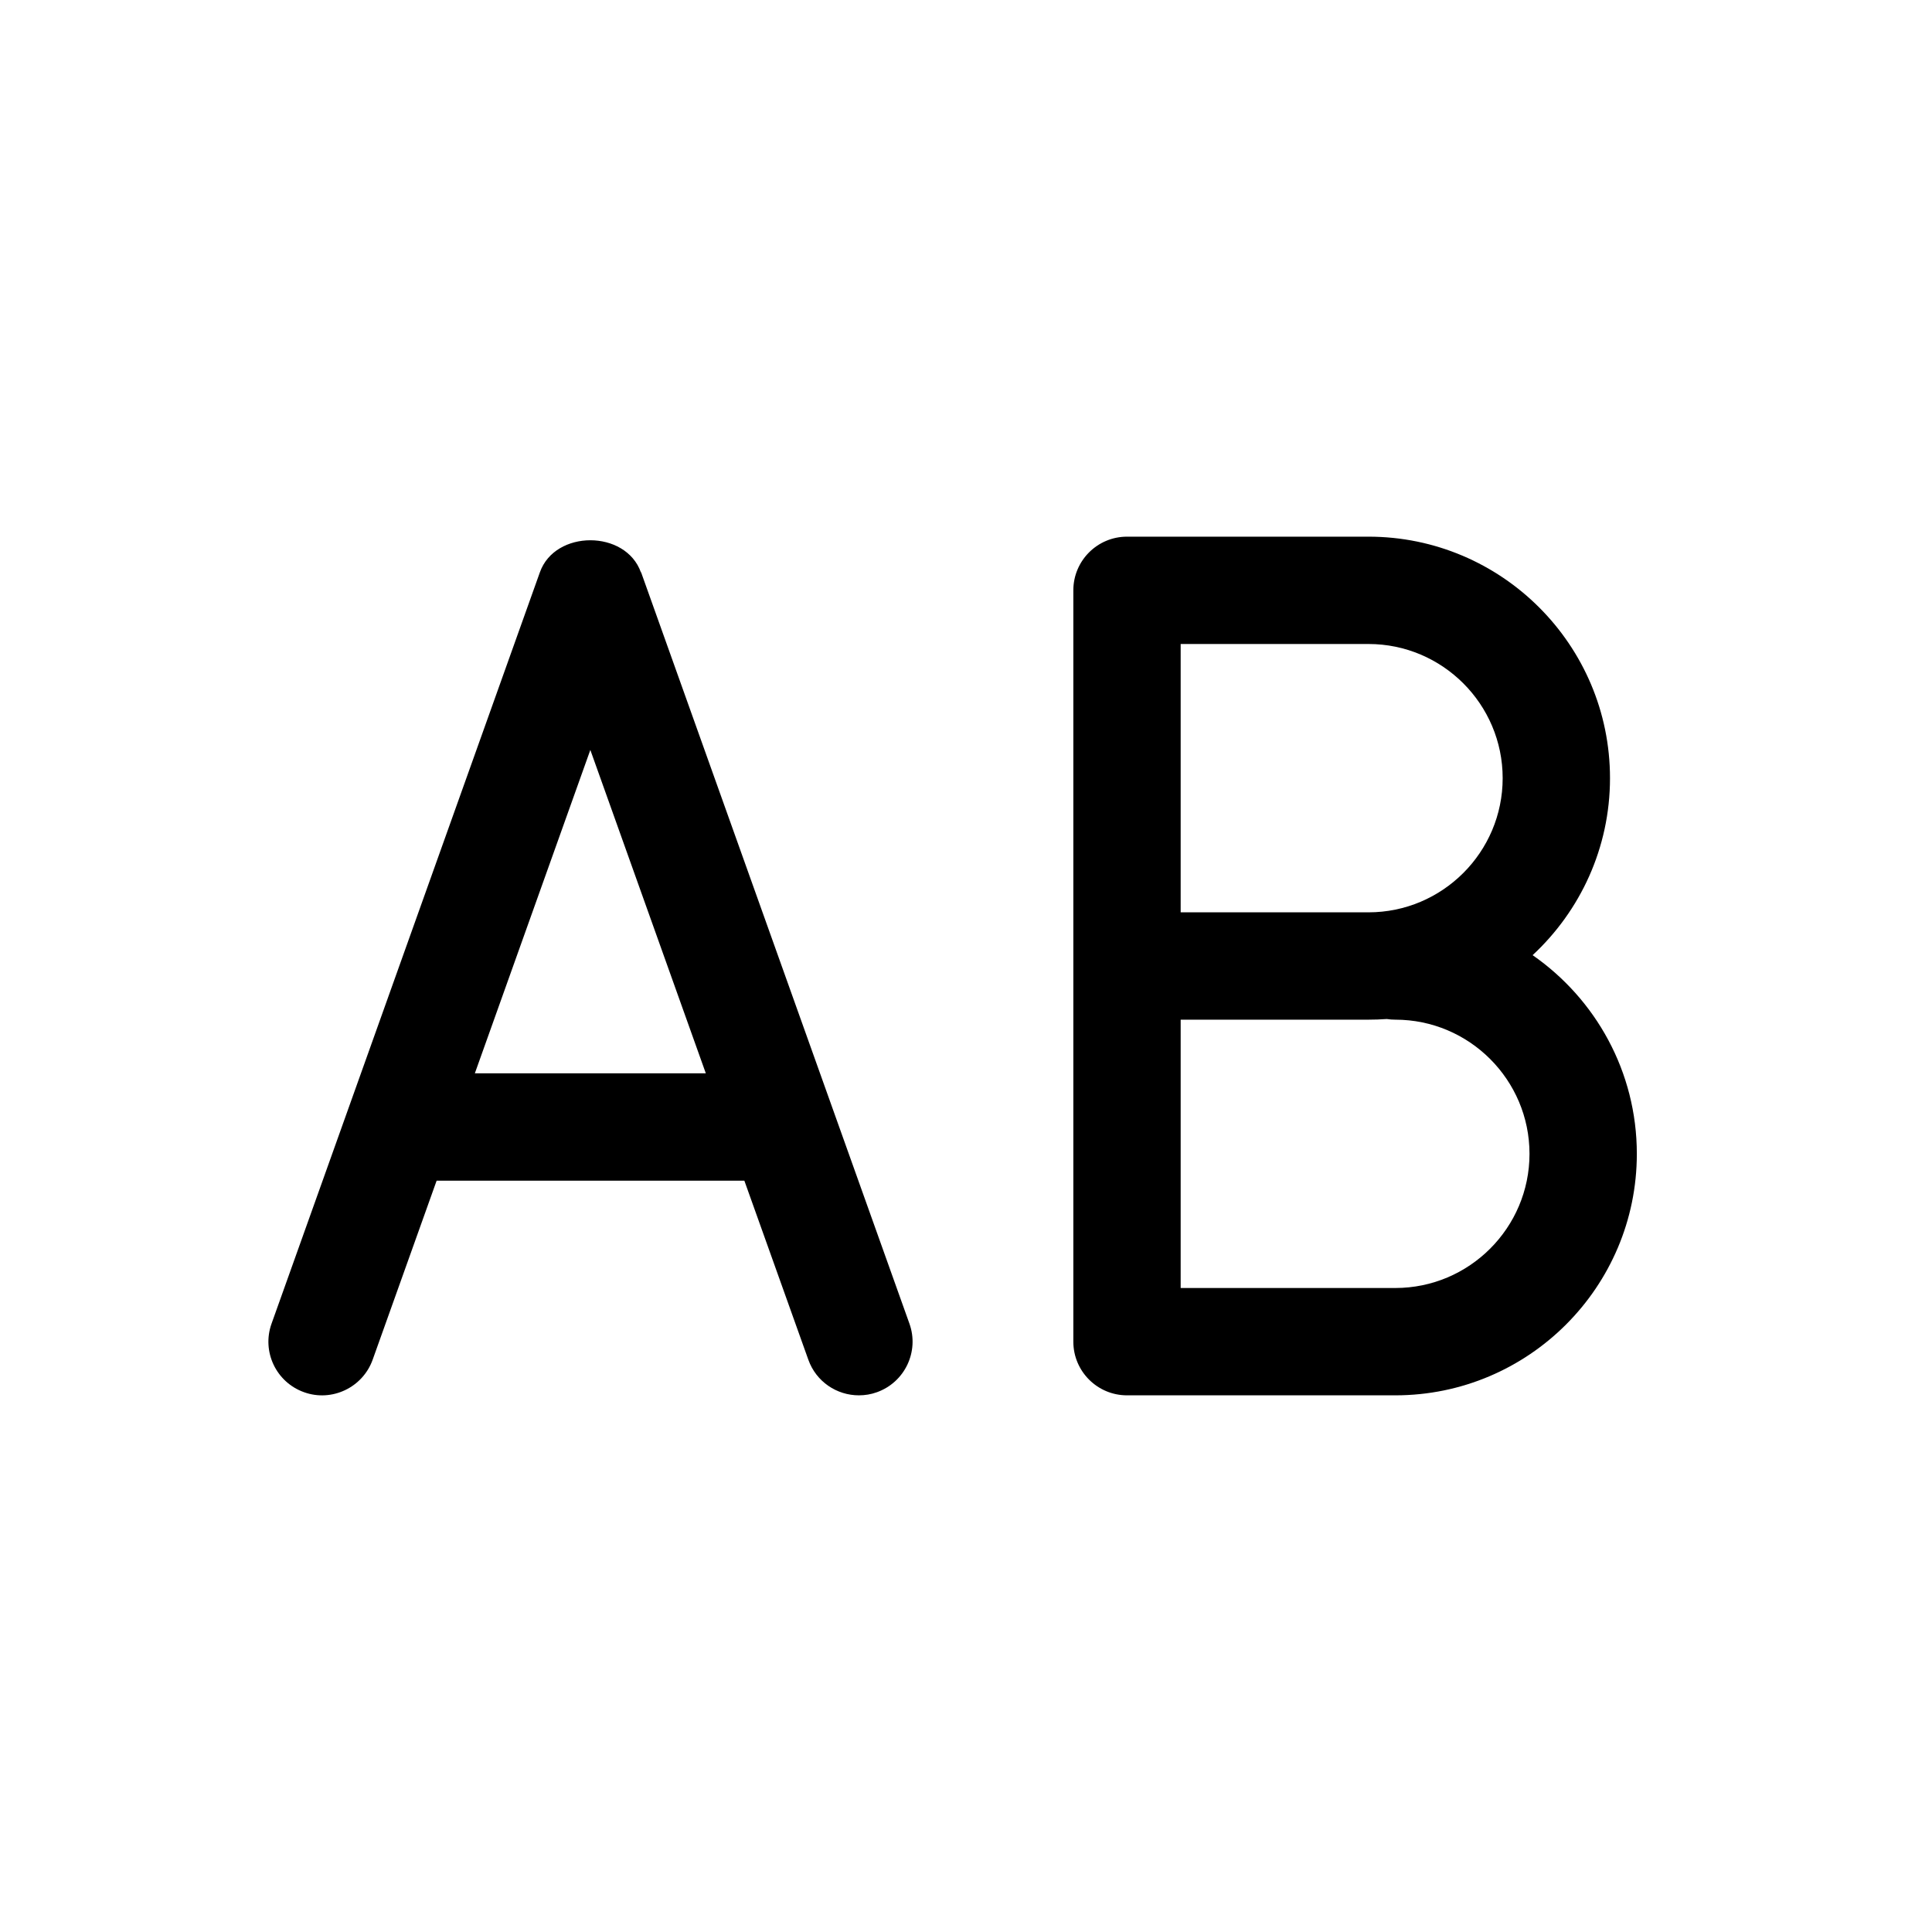
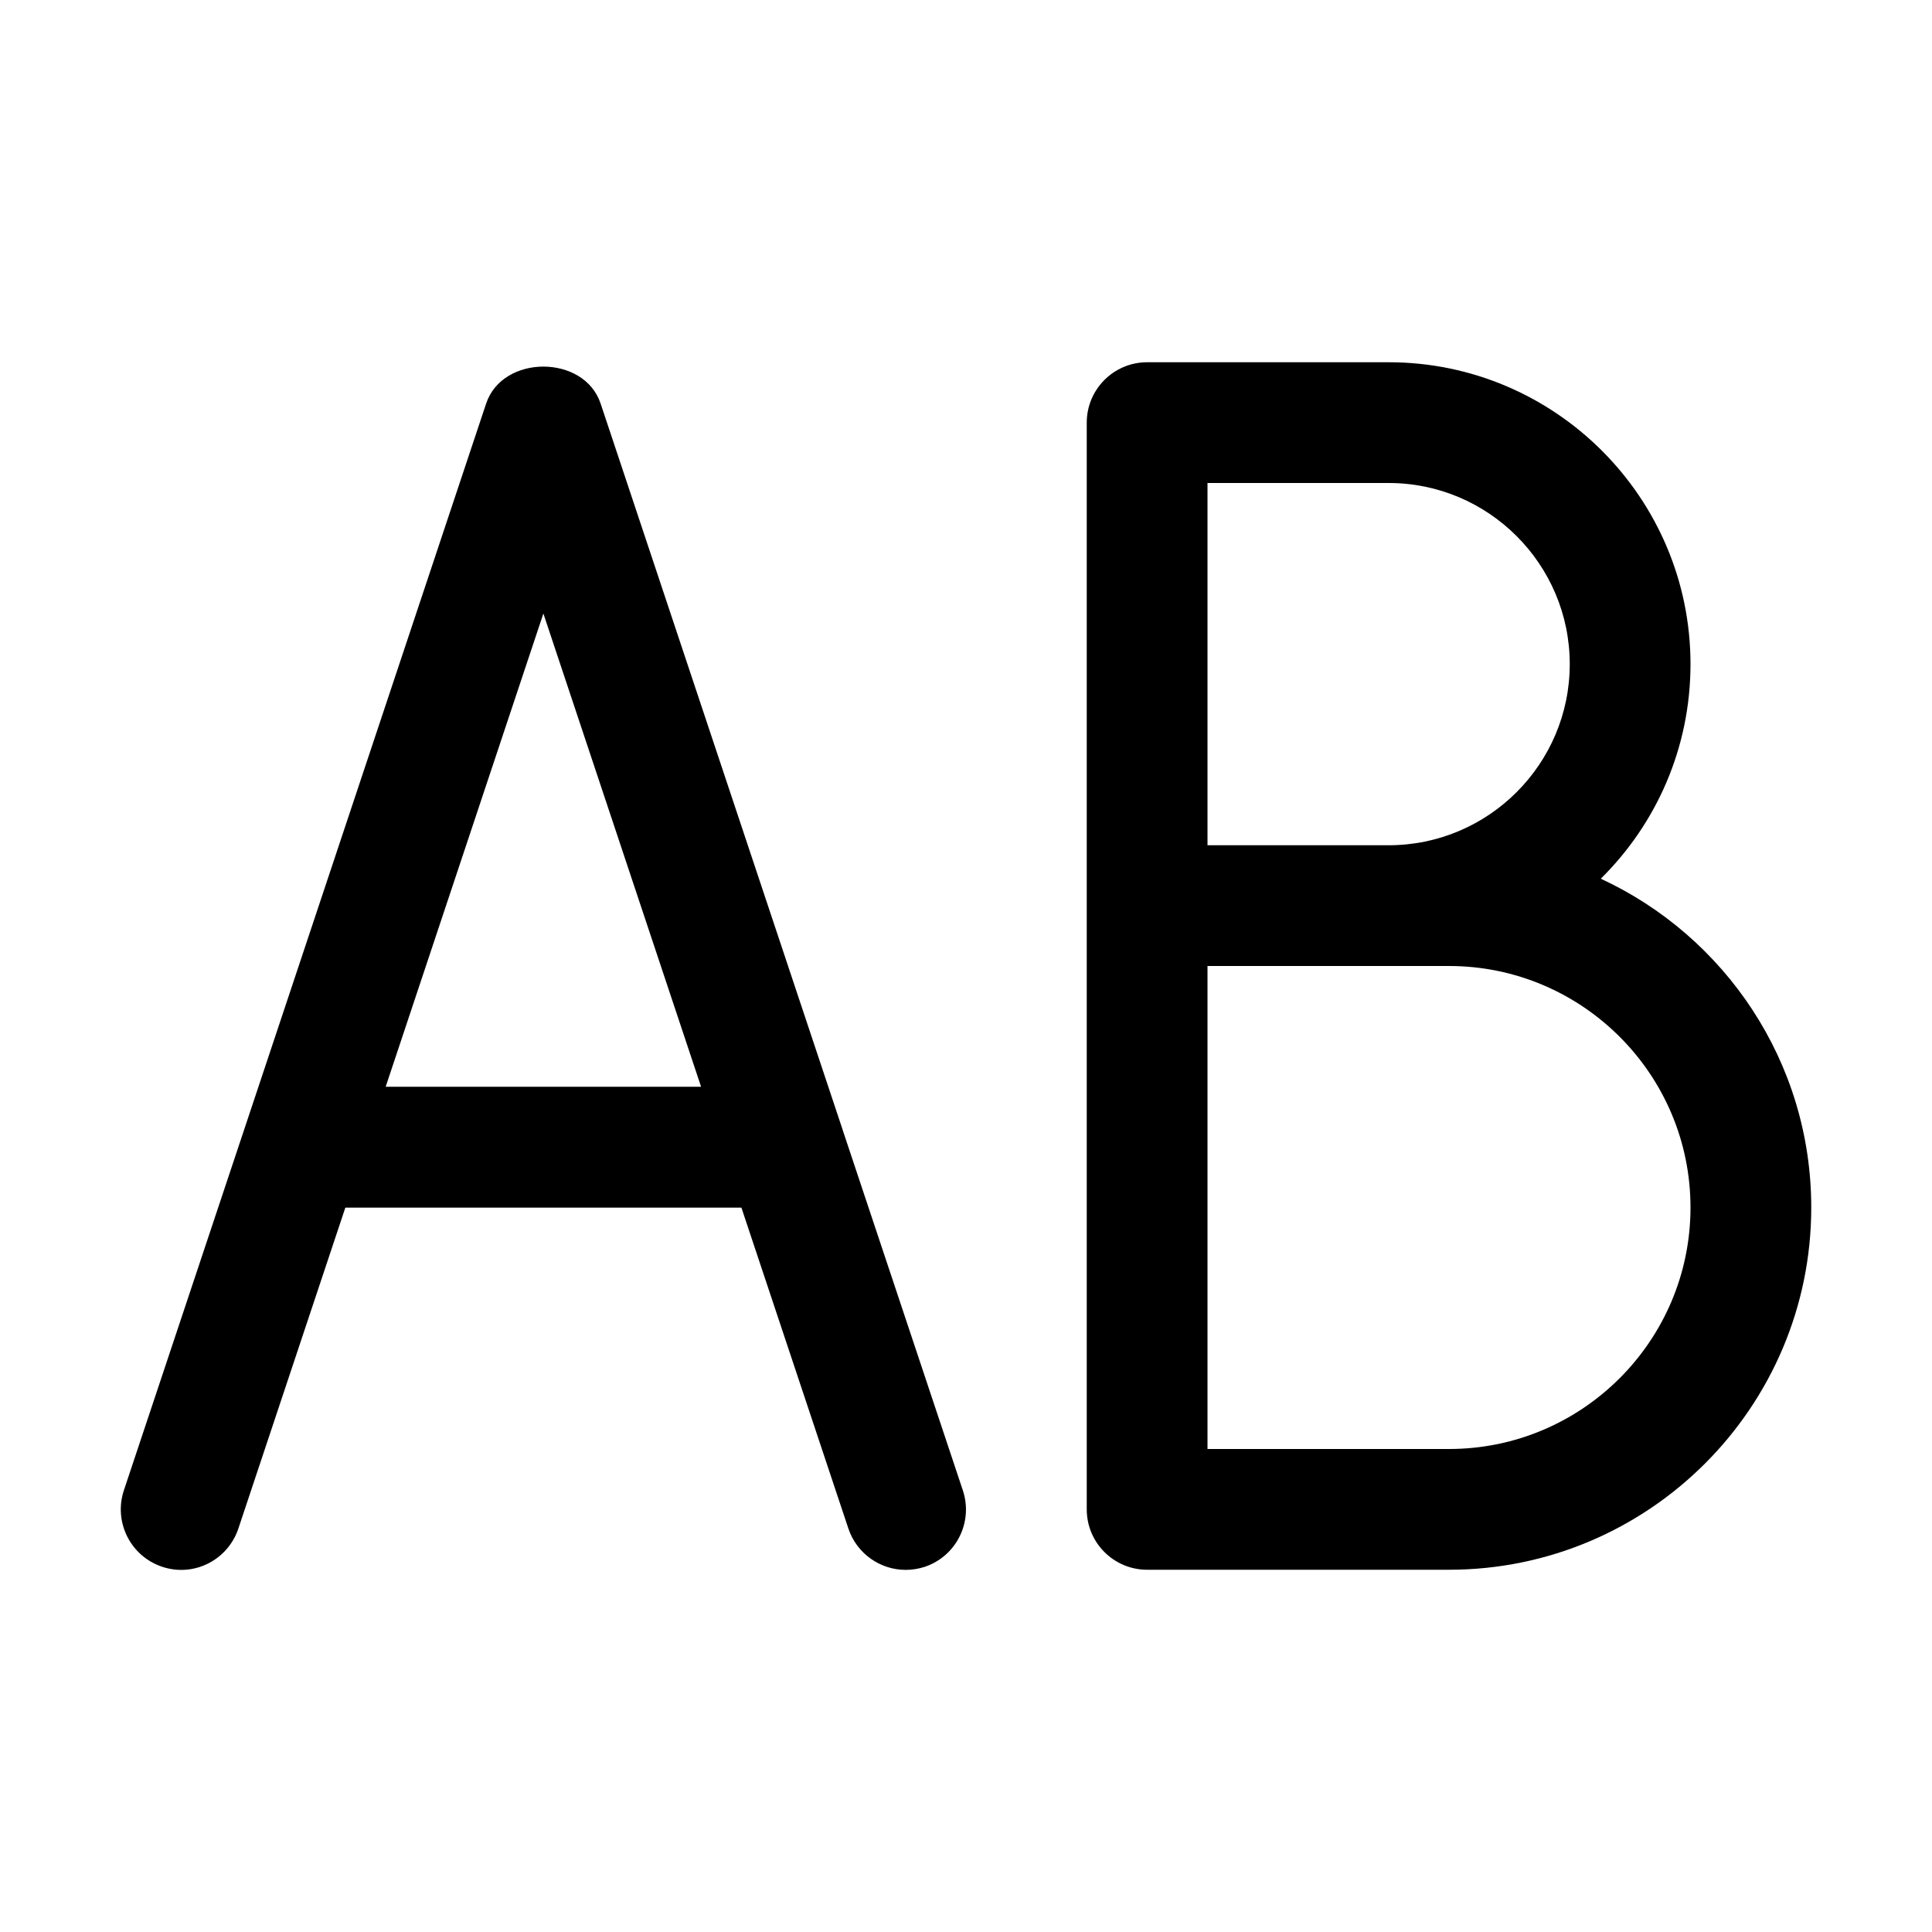
- <svg xmlns="http://www.w3.org/2000/svg" width="18" height="18" viewBox="0 0 18 18" fill="currentColor">
-   <path d="M5.971 5.332C5.829 4.934 5.171 4.934 5.03 5.332L2.53 12.332C2.437 12.592 2.572 12.878 2.833 12.971C3.091 13.064 3.379 12.928 3.472 12.668L4.068 11H6.935L7.531 12.668C7.604 12.873 7.796 13 8.002 13C8.058 13 8.115 12.991 8.17 12.971C8.43 12.878 8.566 12.592 8.473 12.332L5.973 5.332H5.971ZM4.424 10L5.5 6.987L6.576 10H4.424ZM14.279 8.899C14.722 8.488 15 7.9 15 7.25C15 6.009 13.991 5 12.75 5H10.5C10.224 5 10 5.224 10 5.5V12.5C10 12.776 10.224 13 10.5 13H13C14.241 13 15.25 11.991 15.25 10.75C15.25 9.984 14.865 9.306 14.279 8.899ZM11 6H12.75C13.439 6 14 6.561 14 7.25C14 7.939 13.439 8.5 12.75 8.5H11V6ZM13 12H11V9.5H12.75C12.807 9.5 12.864 9.498 12.92 9.494C12.946 9.498 12.973 9.5 13 9.5C13.689 9.5 14.25 10.061 14.25 10.75C14.25 11.439 13.689 12 13 12Z" />
+ <svg xmlns="http://www.w3.org/2000/svg" width="16" height="16" viewBox="0 0 16 16" fill="currentColor">
+   <path d="M6.978 9.355C6.978 9.355 6.975 9.347 6.974 9.343L4.974 3.342C4.838 2.934 4.162 2.934 4.026 3.342L2.026 9.343C2.026 9.343 2.023 9.351 2.022 9.355L1.026 12.342C0.939 12.604 1.08 12.887 1.342 12.975C1.606 13.064 1.887 12.919 1.974 12.659L2.86 10.001H6.14L7.026 12.659C7.096 12.868 7.291 13.001 7.5 13.001C7.552 13.001 7.605 12.993 7.658 12.976C7.92 12.888 8.061 12.605 7.974 12.343L6.978 9.356V9.355ZM3.194 9L4.5 5.081L5.806 9H3.194Z" />
+   <path d="M13.257 7.277C13.716 6.824 14 6.195 14 5.5C14 4.121 12.878 3 11.5 3H9.5C9.224 3 9 3.224 9 3.5V12.5C9 12.776 9.224 13 9.5 13H12C13.654 13 15 11.654 15 10C15 8.794 14.285 7.753 13.257 7.277ZM13 5.5C13 6.327 12.327 7 11.5 7H10V4H11.5C12.327 4 13 4.673 13 5.5ZM12 12H10V8H12C13.103 8 14 8.897 14 10C14 11.103 13.103 12 12 12Z" />
</svg>
